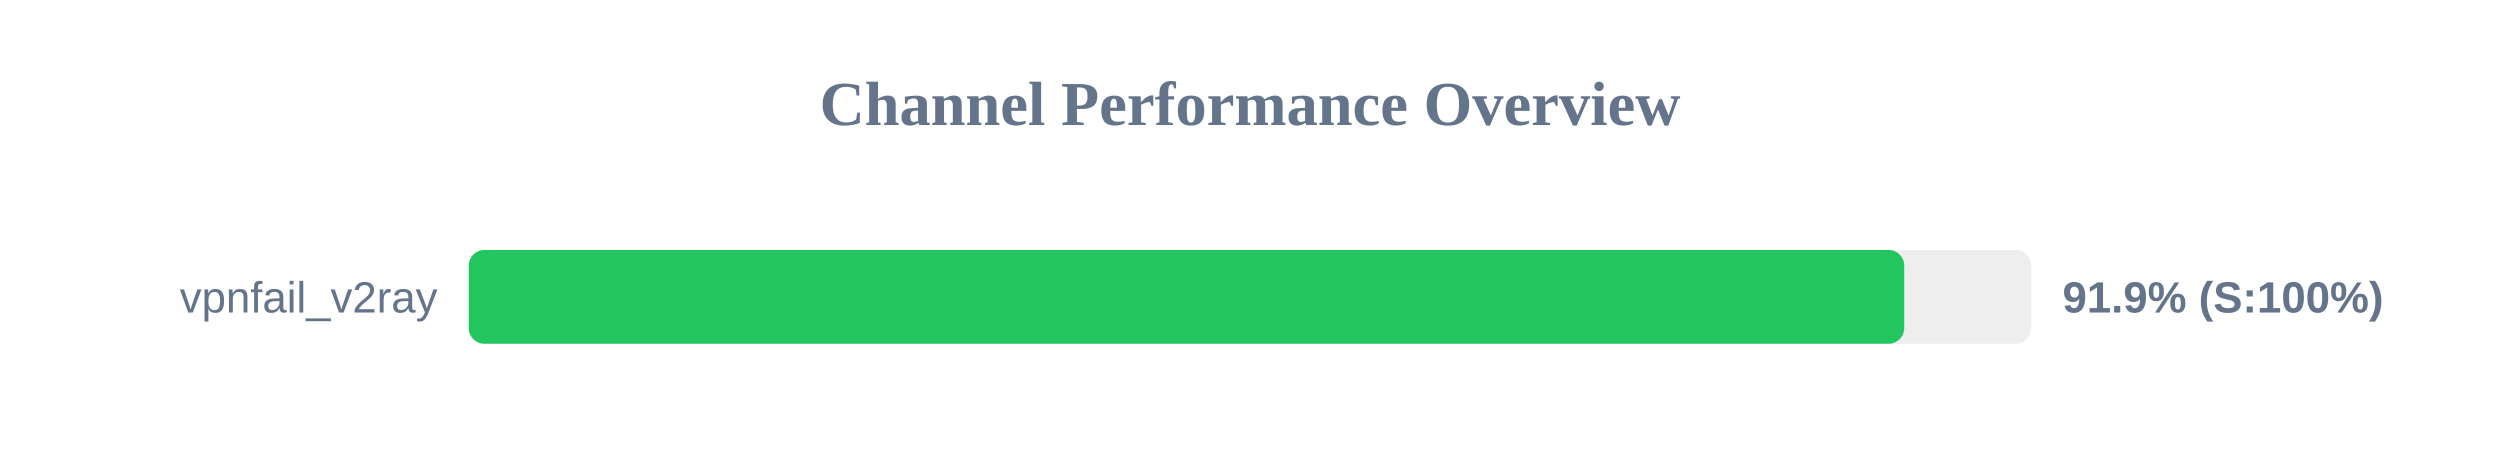
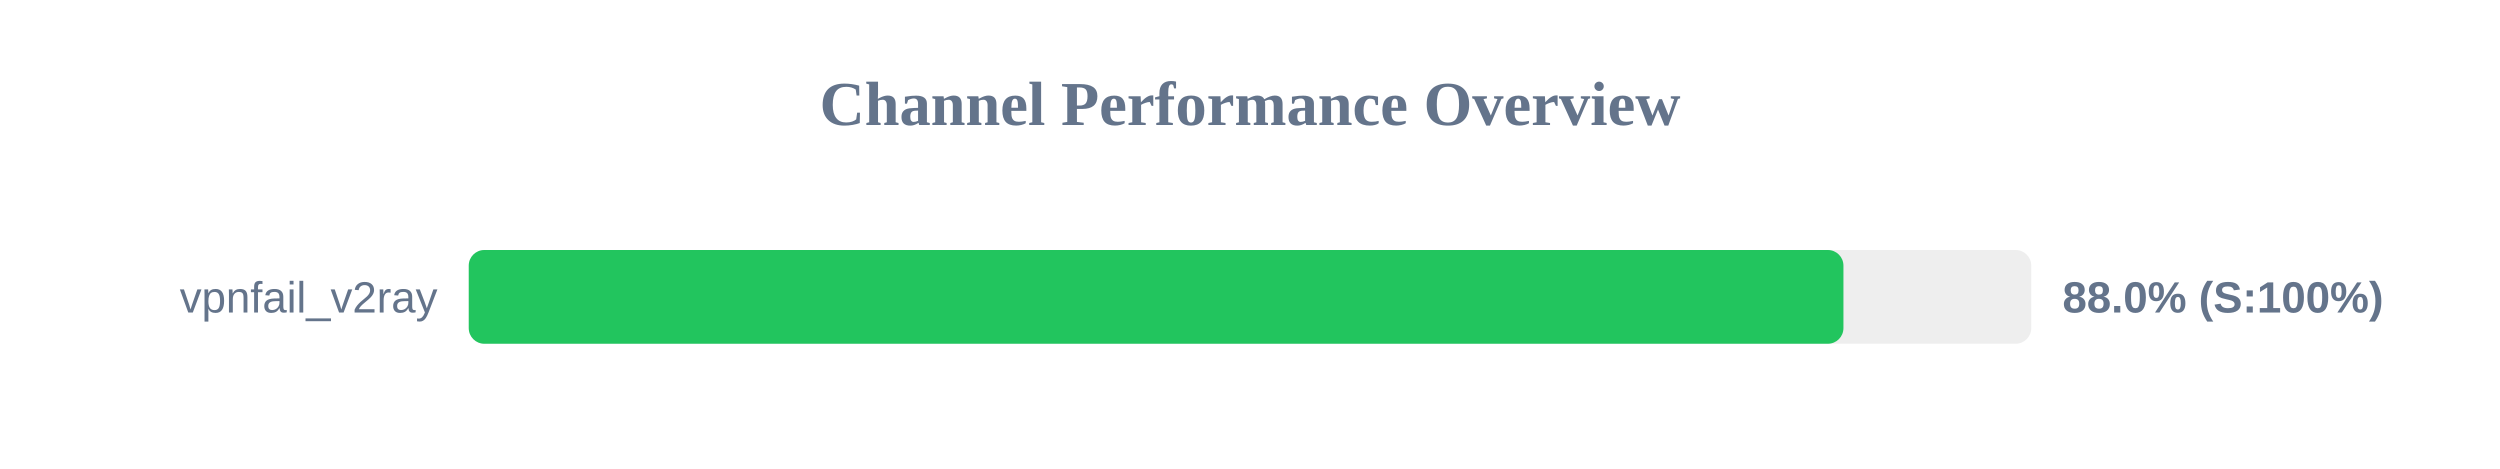
<svg xmlns="http://www.w3.org/2000/svg" width="800" height="150" version="1.1">
  <style>
        .row { font: 14px Arial; fill: #64748b; }
        .score { font: bold 14px Arial; fill: #64748b; }
    </style>
  <text x="400" y="40" text-anchor="middle" font-size="20px" font-weight="bold" fill="#64748b">Channel Performance Overview</text>
  <rect x="150" y="80" width="500" height="30" fill="#eee" rx="5" />
-   <rect x="150" y="80" width="459.35" height="30" fill="#22c55e" rx="5" />
+   <rect x="150" y="80" width="439.9" height="30" fill="#22c55e" rx="5" />
  <text x="140" y="100" text-anchor="end" class="row">vpnfail_v2ray</text>
-   <text x="660" y="100" text-anchor="start" class="score">91.9% (S:100%)</text>
+   <text x="660" y="100" text-anchor="start" class="score">88.0% (S:100%)</text>
</svg>
